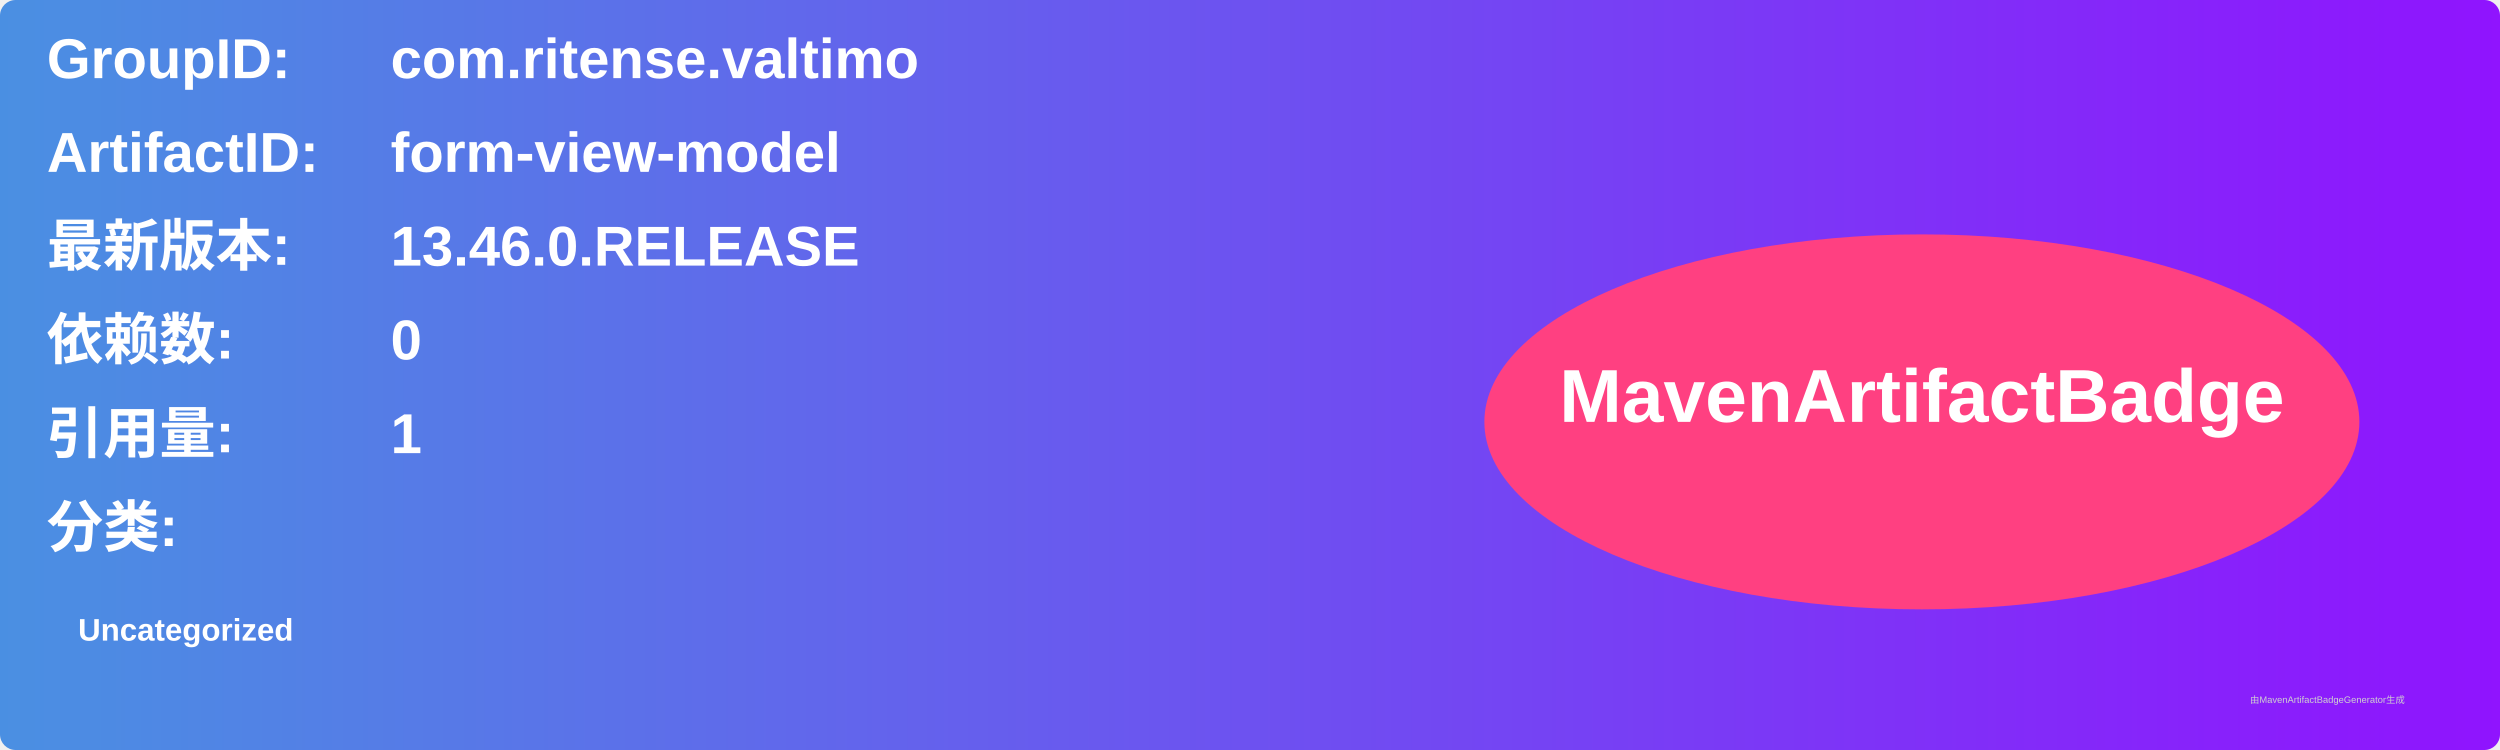
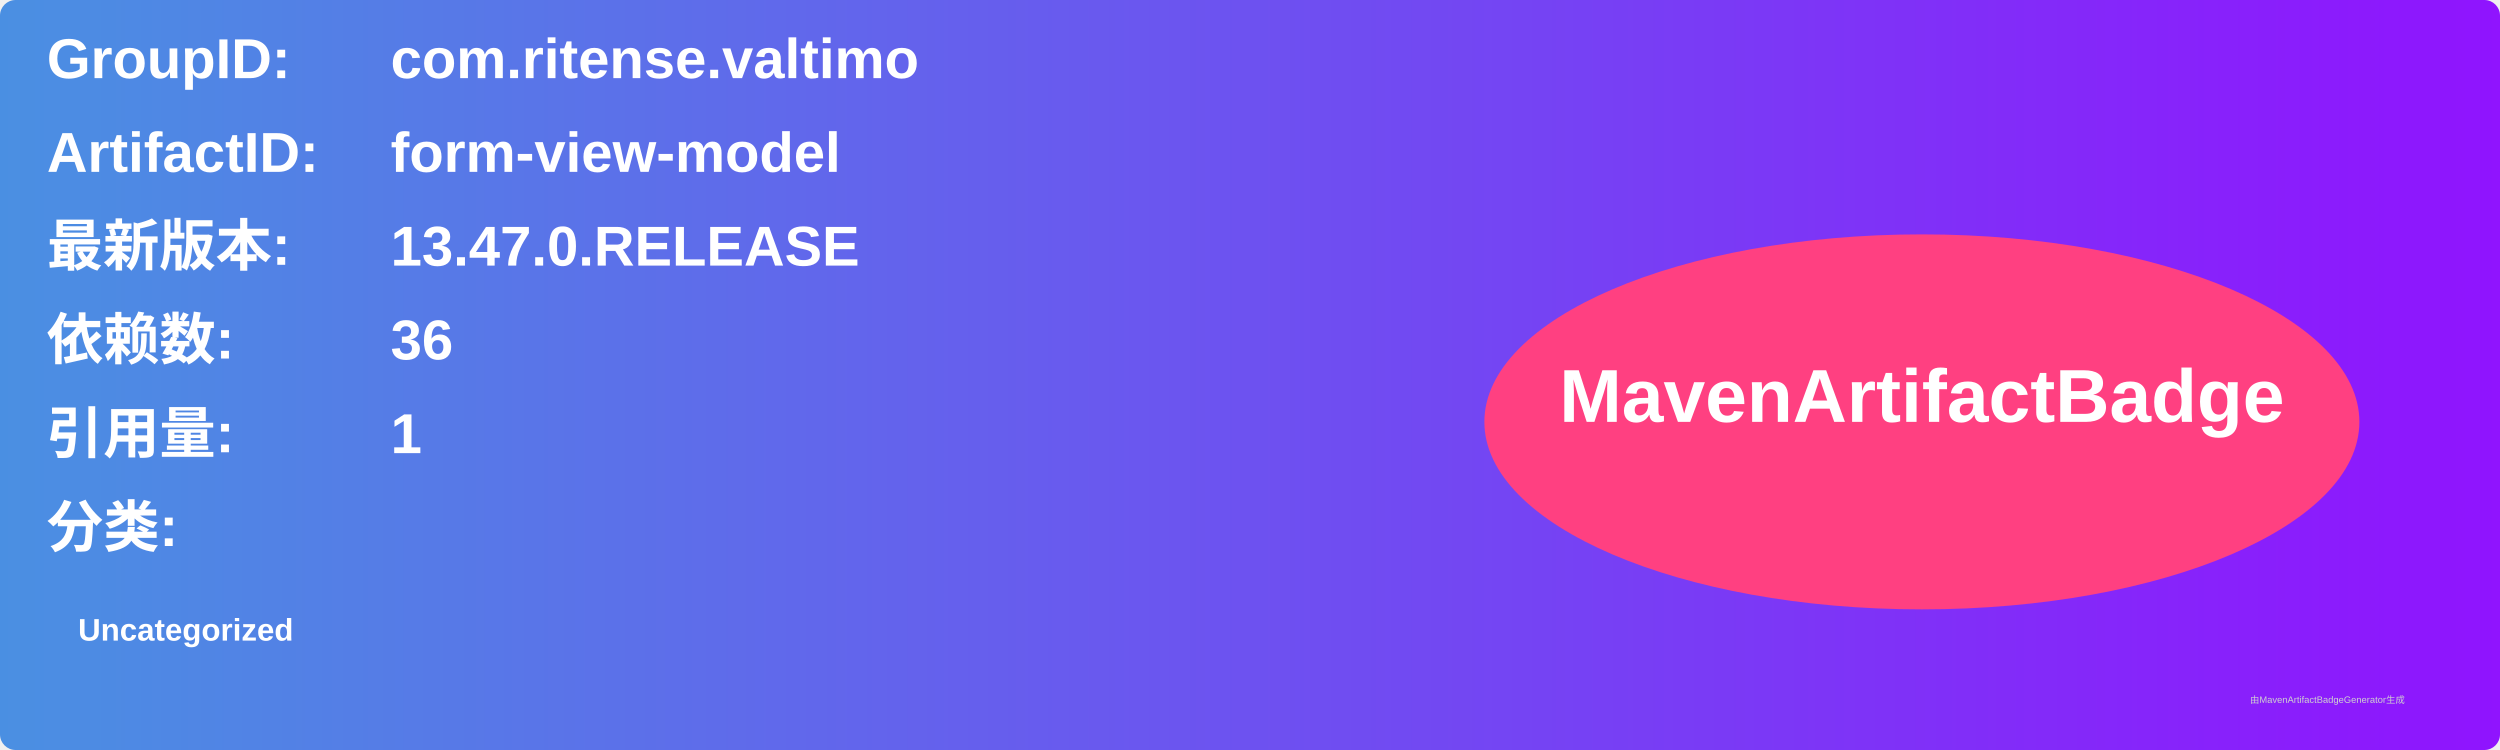
<svg xmlns="http://www.w3.org/2000/svg" width="800" height="240" viewBox="0 0 800 240">
  <linearGradient id="grad" x1="0%" y1="0%" x2="100%" y2="0%">
    <stop offset="0%" stop-color="#4a90e2" />
    <stop offset="100%" stop-color="#9013fe" />
  </linearGradient>
  <rect width="100%" height="100%" rx="5" ry="5" fill="url(#grad)" />
  <g transform="translate(15, 15)">
    <text x="0" y="10" font-family="Arial" font-size="18" fill="white" font-weight="bold" width="260">GroupID:</text>
    <text x="110" y="10" font-family="Arial" font-size="18" fill="white" font-weight="bold" width="460">com.ritense.valtimo</text>
    <text x="0" y="40" font-family="Arial" font-size="18" fill="white" font-weight="bold" width="260">ArtifactID:</text>
    <text x="110" y="40" font-family="Arial" font-size="18" fill="white" font-weight="bold" width="460">form-view-model</text>
    <text x="0" y="70" font-family="Arial" font-size="18" fill="white" font-weight="bold">最新版本:</text>
    <text x="110" y="70" font-family="Arial" font-size="18" fill="white" font-weight="bold">
-       <tspan font-weight="bold">13.46.0.RELEASE</tspan>
+       <tspan font-weight="bold">13.47.0.RELEASE</tspan>
    </text>
    <text x="0" y="100" font-family="Arial" font-size="18" fill="white" font-weight="bold">依赖数: </text>
    <text x="110" y="100" font-family="Arial" font-size="18" fill="white">
-       <tspan font-weight="bold">0</tspan>
+       <tspan font-weight="bold">36</tspan>
    </text>
    <text x="0" y="130" font-family="Arial" font-size="18" fill="white" font-weight="bold">引用量: </text>
    <text x="110" y="130" font-family="Arial" font-size="18" fill="white">
      <tspan font-weight="bold">1</tspan>
    </text>
    <text x="0" y="160" font-family="Arial" font-size="18" fill="white" font-weight="bold">分类:</text>
    <text x="10" y="190" font-family="Arial" font-size="10" fill="white">
      <tspan font-weight="bold">Uncategorized</tspan>
    </text>
    <ellipse cx="600" cy="120" rx="140" ry="60" fill="#ff4081" />
    <text x="600" y="120" text-anchor="middle" font-family="Arial" font-size="24" fill="white" font-weight="bold">MavenArtifactBadge</text>
  </g>
  <text x="720" y="225" font-family="Arial" font-size="3" fill="#d0d0d0">由MavenArtifactBadgeGenerator生成</text>
</svg>
